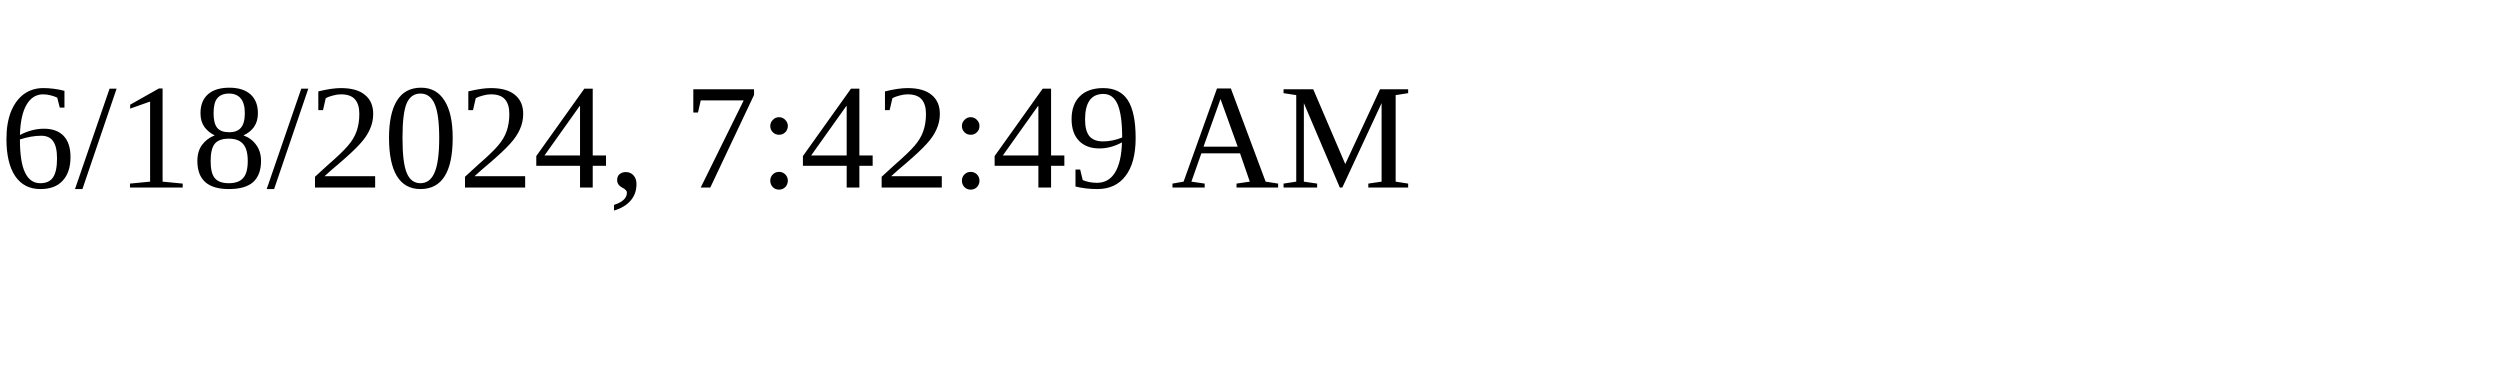
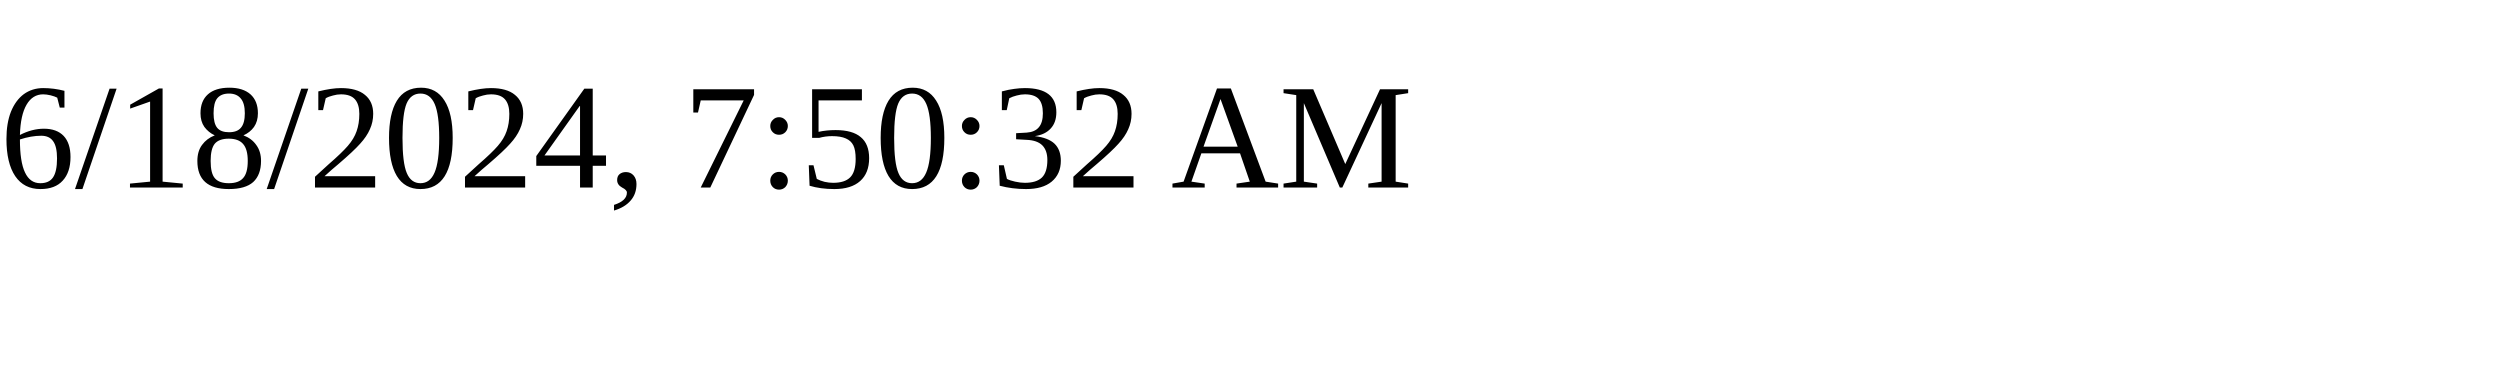
<svg xmlns="http://www.w3.org/2000/svg" height="30" width="200">
-   <text x="0" y="15">6/18/2024, 7:42:49 AM</text>
+   <text x="0" y="15">6/18/2024, 7:50:32 AM</text>
</svg>
